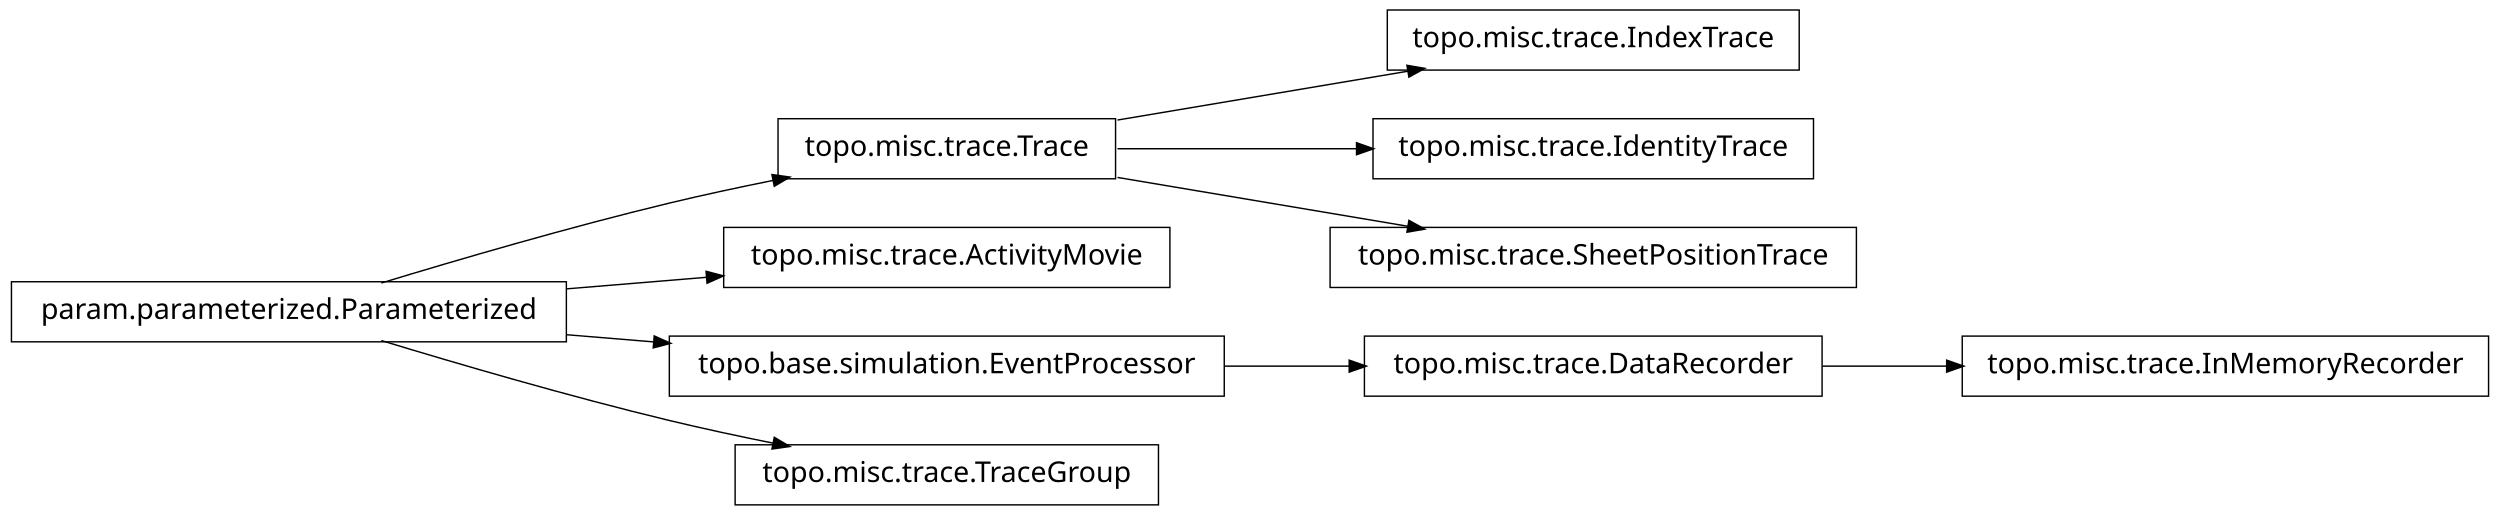
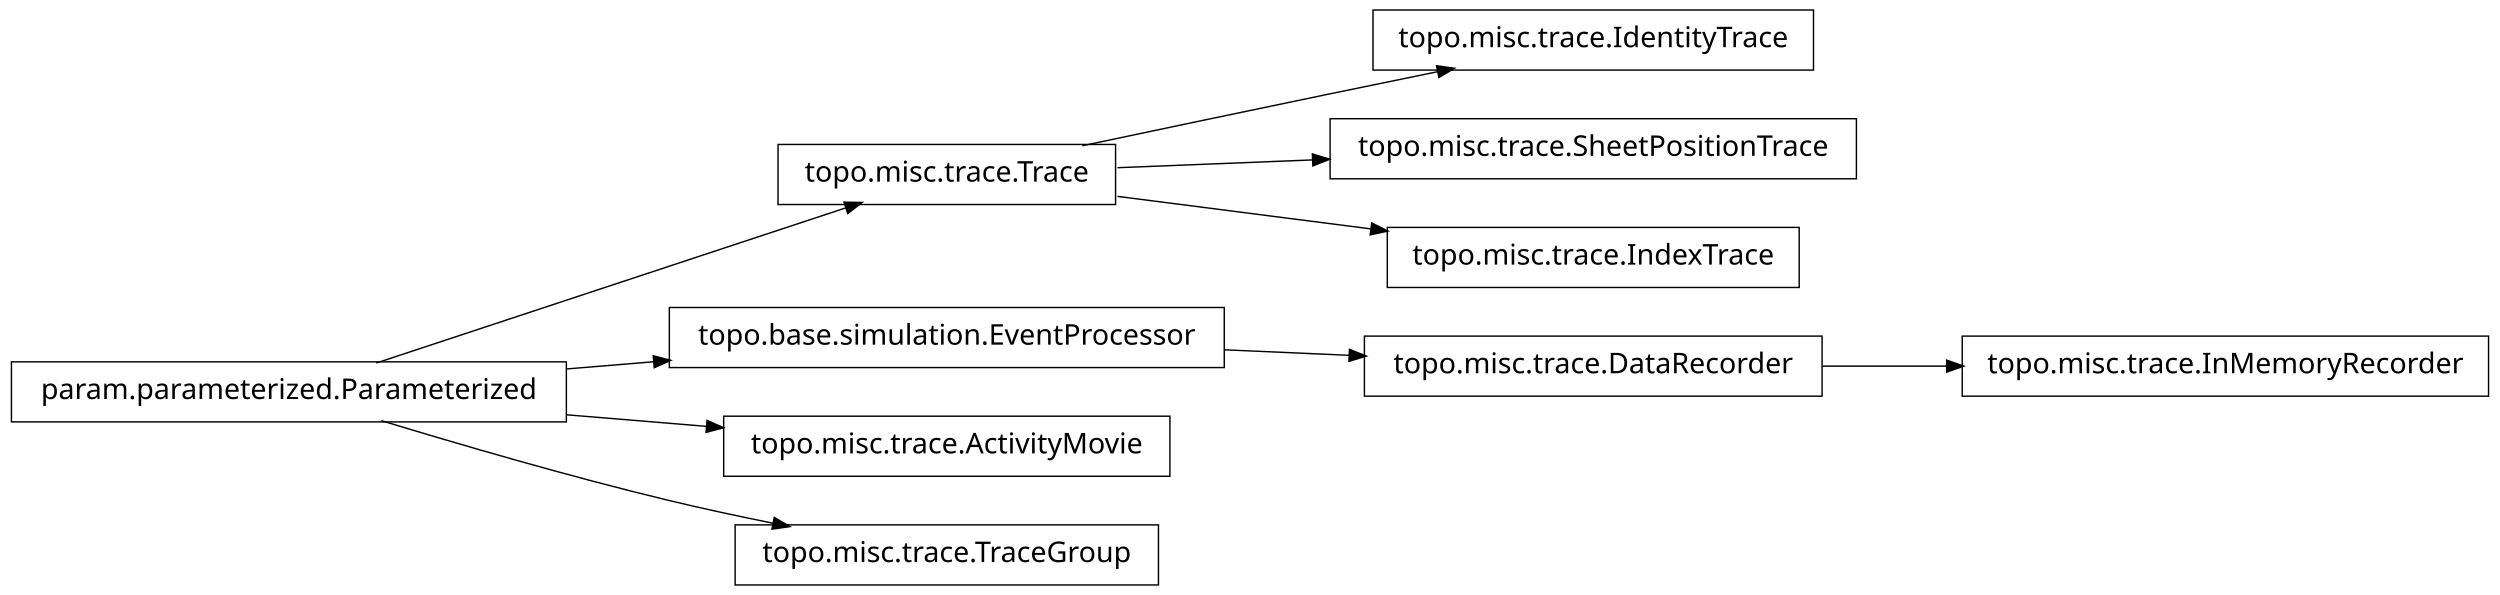
- <svg xmlns="http://www.w3.org/2000/svg" width="874pt" height="180pt" viewBox="0.00 0.00 874.00 180.00">
-   <g id="graph1" class="graph" transform="scale(1 1) rotate(0) translate(4 176)">
-     <polygon fill="white" stroke="white" points="-4,5 -4,-176 871,-176 871,5 -4,5" />
+ <svg xmlns="http://www.w3.org/2000/svg" width="874pt" height="208pt" viewBox="0.00 0.00 874.00 208.00">
+   <g id="graph1" class="graph" transform="scale(1 1) rotate(0) translate(4 204)">
+     <polygon fill="white" stroke="white" points="-4,5 -4,-204 871,-204 871,5 -4,5" />
    <g id="node1" class="node">
-       <polygon fill="none" stroke="black" stroke-width="0.5" points="625,-172.5 481,-172.5 481,-151.5 625,-151.5 625,-172.5" />
-       <text text-anchor="middle" x="553" y="-159.5" font-family="Vera" font-size="10.00">topo.misc.trace.IndexTrace</text>
+       <polygon fill="none" stroke="black" stroke-width="0.5" points="866,-86.5 682,-86.5 682,-65.5 866,-65.5 866,-86.5" />
+       <text text-anchor="middle" x="774" y="-73.5" font-family="Vera" font-size="10.00">topo.misc.trace.InMemoryRecorder</text>
    </g>
    <g id="node2" class="node">
-       <polygon fill="none" stroke="black" stroke-width="0.5" points="386,-134.5 268,-134.5 268,-113.5 386,-113.5 386,-134.5" />
-       <text text-anchor="middle" x="327" y="-121.5" font-family="Vera" font-size="10.00">topo.misc.trace.Trace</text>
+       <polygon fill="none" stroke="black" stroke-width="0.5" points="633,-86.5 473,-86.5 473,-65.5 633,-65.5 633,-86.5" />
+       <text text-anchor="middle" x="553" y="-73.5" font-family="Vera" font-size="10.00">topo.misc.trace.DataRecorder</text>
    </g>
    <g id="edge2" class="edge">
-       <path fill="none" stroke="black" stroke-width="0.5" d="M386.674,-134.034C417.956,-139.294 456.313,-145.743 488.305,-151.122" />
-       <polygon fill="black" stroke="black" points="488.162,-152.873 493.383,-151.976 488.743,-149.421 488.162,-152.873" />
+       <path fill="none" stroke="black" stroke-width="0.5" d="M633.099,-76C647.181,-76 661.977,-76 676.472,-76" />
+       <polygon fill="black" stroke="black" points="676.797,-77.75 681.796,-76 676.796,-74.25 676.797,-77.75" />
+     </g>
+     <g id="node4" class="node">
+       <polygon fill="none" stroke="black" stroke-width="0.5" points="630,-200.5 476,-200.5 476,-179.5 630,-179.5 630,-200.5" />
+       <text text-anchor="middle" x="553" y="-187.5" font-family="Vera" font-size="10.00">topo.misc.trace.IdentityTrace</text>
+     </g>
+     <g id="node5" class="node">
+       <polygon fill="none" stroke="black" stroke-width="0.5" points="386,-153.5 268,-153.5 268,-132.5 386,-132.5 386,-153.5" />
+       <text text-anchor="middle" x="327" y="-140.5" font-family="Vera" font-size="10.00">topo.misc.trace.Trace</text>
+     </g>
+     <g id="edge4" class="edge">
+       <path fill="none" stroke="black" stroke-width="0.5" d="M374.383,-153.047C399.768,-158.412 431.581,-165.106 460,-171 472.536,-173.6 486.027,-176.372 498.741,-178.972" />
+       <polygon fill="black" stroke="black" points="498.509,-180.71 503.758,-179.997 499.21,-177.281 498.509,-180.71" />
+     </g>
+     <g id="node14" class="node">
+       <polygon fill="none" stroke="black" stroke-width="0.5" points="645,-162.5 461,-162.5 461,-141.5 645,-141.5 645,-162.5" />
+       <text text-anchor="middle" x="553" y="-149.5" font-family="Vera" font-size="10.00">topo.misc.trace.SheetPositionTrace</text>
+     </g>
+     <g id="edge14" class="edge">
+       <path fill="none" stroke="black" stroke-width="0.5" d="M386.674,-145.376C407.586,-146.209 431.66,-147.168 454.88,-148.093" />
+       <polygon fill="black" stroke="black" points="455.066,-149.851 460.132,-148.302 455.206,-146.354 455.066,-149.851" />
+     </g>
+     <g id="node16" class="node">
+       <polygon fill="none" stroke="black" stroke-width="0.5" points="625,-124.5 481,-124.5 481,-103.5 625,-103.5 625,-124.5" />
+       <text text-anchor="middle" x="553" y="-111.5" font-family="Vera" font-size="10.00">topo.misc.trace.IndexTrace</text>
+     </g>
+     <g id="edge16" class="edge">
+       <path fill="none" stroke="black" stroke-width="0.5" d="M386.674,-135.343C413.872,-131.853 446.417,-127.677 475.477,-123.948" />
+       <polygon fill="black" stroke="black" points="475.748,-125.677 480.484,-123.305 475.302,-122.206 475.748,-125.677" />
    </g>
    <g id="node7" class="node">
-       <polygon fill="none" stroke="black" stroke-width="0.5" points="630,-134.5 476,-134.5 476,-113.5 630,-113.5 630,-134.5" />
-       <text text-anchor="middle" x="553" y="-121.5" font-family="Vera" font-size="10.00">topo.misc.trace.IdentityTrace</text>
-     </g>
-     <g id="edge6" class="edge">
-       <path fill="none" stroke="black" stroke-width="0.5" d="M386.674,-124C412.282,-124 442.63,-124 470.347,-124" />
-       <polygon fill="black" stroke="black" points="470.49,-125.75 475.49,-124 470.49,-122.25 470.49,-125.75" />
-     </g>
-     <g id="node13" class="node">
-       <polygon fill="none" stroke="black" stroke-width="0.5" points="645,-96.5 461,-96.5 461,-75.5 645,-75.5 645,-96.5" />
-       <text text-anchor="middle" x="553" y="-83.5" font-family="Vera" font-size="10.00">topo.misc.trace.SheetPositionTrace</text>
-     </g>
-     <g id="edge12" class="edge">
-       <path fill="none" stroke="black" stroke-width="0.5" d="M386.674,-113.966C417.956,-108.706 456.313,-102.257 488.305,-96.878" />
-       <polygon fill="black" stroke="black" points="488.743,-98.579 493.383,-96.024 488.162,-95.127 488.743,-98.579" />
-     </g>
-     <g id="node4" class="node">
-       <polygon fill="none" stroke="black" stroke-width="0.5" points="405,-96.5 249,-96.5 249,-75.5 405,-75.5 405,-96.5" />
-       <text text-anchor="middle" x="327" y="-83.5" font-family="Vera" font-size="10.00">topo.misc.trace.ActivityMovie</text>
-     </g>
-     <g id="node5" class="node">
      <polygon fill="none" stroke="black" stroke-width="0.5" points="194,-77.5 5.68434e-14,-77.5 0,-56.5 194,-56.5 194,-77.5" />
      <text text-anchor="middle" x="97" y="-64.5" font-family="Vera" font-size="10.00">param.parameterized.Parameterized</text>
    </g>
-     <g id="edge8" class="edge">
-       <path fill="none" stroke="black" stroke-width="0.5" d="M129.318,-77.066C156.126,-85.215 195.326,-96.667 230,-105 241.68,-107.807 254.224,-110.5 266.288,-112.93" />
-       <polygon fill="black" stroke="black" points="266.179,-114.693 271.425,-113.956 266.864,-111.261 266.179,-114.693" />
+     <g id="edge6" class="edge">
+       <path fill="none" stroke="black" stroke-width="0.5" d="M127.542,-77.092C170.104,-91.156 247.065,-116.587 291.925,-131.41" />
+       <polygon fill="black" stroke="black" points="291.401,-133.08 296.698,-132.987 292.499,-129.757 291.401,-133.08" />
    </g>
-     <g id="edge4" class="edge">
-       <path fill="none" stroke="black" stroke-width="0.5" d="M194.207,-75.03C210.399,-76.368 227.074,-77.745 242.904,-79.053" />
-       <polygon fill="black" stroke="black" points="243.111,-80.826 248.239,-79.494 243.4,-77.338 243.111,-80.826" />
+     <g id="node9" class="node">
+       <polygon fill="none" stroke="black" stroke-width="0.5" points="424,-96.5 230,-96.5 230,-75.5 424,-75.5 424,-96.5" />
+       <text text-anchor="middle" x="327" y="-83.5" font-family="Vera" font-size="10.00">topo.base.simulation.EventProcessor</text>
    </g>
-     <g id="node15" class="node">
-       <polygon fill="none" stroke="black" stroke-width="0.5" points="424,-58.5 230,-58.5 230,-37.5 424,-37.5 424,-58.5" />
-       <text text-anchor="middle" x="327" y="-45.5" font-family="Vera" font-size="10.00">topo.base.simulation.EventProcessor</text>
+     <g id="edge12" class="edge">
+       <path fill="none" stroke="black" stroke-width="0.5" d="M194.207,-75.03C204.23,-75.858 214.438,-76.701 224.515,-77.534" />
+       <polygon fill="black" stroke="black" points="224.645,-79.3 229.772,-77.968 224.933,-75.812 224.645,-79.3" />
    </g>
-     <g id="edge16" class="edge">
-       <path fill="none" stroke="black" stroke-width="0.5" d="M194.207,-58.97C204.23,-58.142 214.438,-57.299 224.515,-56.466" />
-       <polygon fill="black" stroke="black" points="224.933,-58.188 229.772,-56.032 224.645,-54.7 224.933,-58.188" />
+     <g id="node11" class="node">
+       <polygon fill="none" stroke="black" stroke-width="0.5" points="405,-58.5 249,-58.5 249,-37.5 405,-37.5 405,-58.5" />
+       <text text-anchor="middle" x="327" y="-45.5" font-family="Vera" font-size="10.00">topo.misc.trace.ActivityMovie</text>
+     </g>
+     <g id="edge10" class="edge">
+       <path fill="none" stroke="black" stroke-width="0.5" d="M194.207,-58.97C210.399,-57.632 227.074,-56.255 242.904,-54.947" />
+       <polygon fill="black" stroke="black" points="243.4,-56.662 248.239,-54.506 243.111,-53.174 243.4,-56.662" />
    </g>
    <g id="node18" class="node">
      <polygon fill="none" stroke="black" stroke-width="0.5" points="401,-20.5 253,-20.5 253,0.5 401,0.5 401,-20.5" />
      <text text-anchor="middle" x="327" y="-7.5" font-family="Vera" font-size="10.00">topo.misc.trace.TraceGroup</text>
    </g>
    <g id="edge18" class="edge">
      <path fill="none" stroke="black" stroke-width="0.5" d="M129.318,-56.934C156.126,-48.785 195.326,-37.333 230,-29 241.68,-26.193 254.224,-23.5 266.288,-21.07" />
      <polygon fill="black" stroke="black" points="266.864,-22.739 271.425,-20.044 266.179,-19.307 266.864,-22.739" />
    </g>
-     <g id="node10" class="node">
-       <polygon fill="none" stroke="black" stroke-width="0.5" points="866,-58.5 682,-58.5 682,-37.5 866,-37.5 866,-58.5" />
-       <text text-anchor="middle" x="774" y="-45.5" font-family="Vera" font-size="10.00">topo.misc.trace.InMemoryRecorder</text>
-     </g>
-     <g id="node11" class="node">
-       <polygon fill="none" stroke="black" stroke-width="0.5" points="633,-58.5 473,-58.5 473,-37.5 633,-37.5 633,-58.5" />
-       <text text-anchor="middle" x="553" y="-45.5" font-family="Vera" font-size="10.00">topo.misc.trace.DataRecorder</text>
-     </g>
-     <g id="edge10" class="edge">
-       <path fill="none" stroke="black" stroke-width="0.5" d="M633.099,-48C647.181,-48 661.977,-48 676.472,-48" />
-       <polygon fill="black" stroke="black" points="676.797,-49.75 681.796,-48 676.796,-46.25 676.797,-49.75" />
-     </g>
-     <g id="edge14" class="edge">
-       <path fill="none" stroke="black" stroke-width="0.5" d="M424.156,-48C438.647,-48 453.492,-48 467.714,-48" />
-       <polygon fill="black" stroke="black" points="467.923,-49.75 472.923,-48 467.923,-46.25 467.923,-49.75" />
+     <g id="edge8" class="edge">
+       <path fill="none" stroke="black" stroke-width="0.5" d="M424.156,-81.701C438.647,-81.06 453.492,-80.403 467.714,-79.774" />
+       <polygon fill="black" stroke="black" points="468.006,-81.513 472.923,-79.543 467.851,-78.016 468.006,-81.513" />
    </g>
  </g>
</svg>
